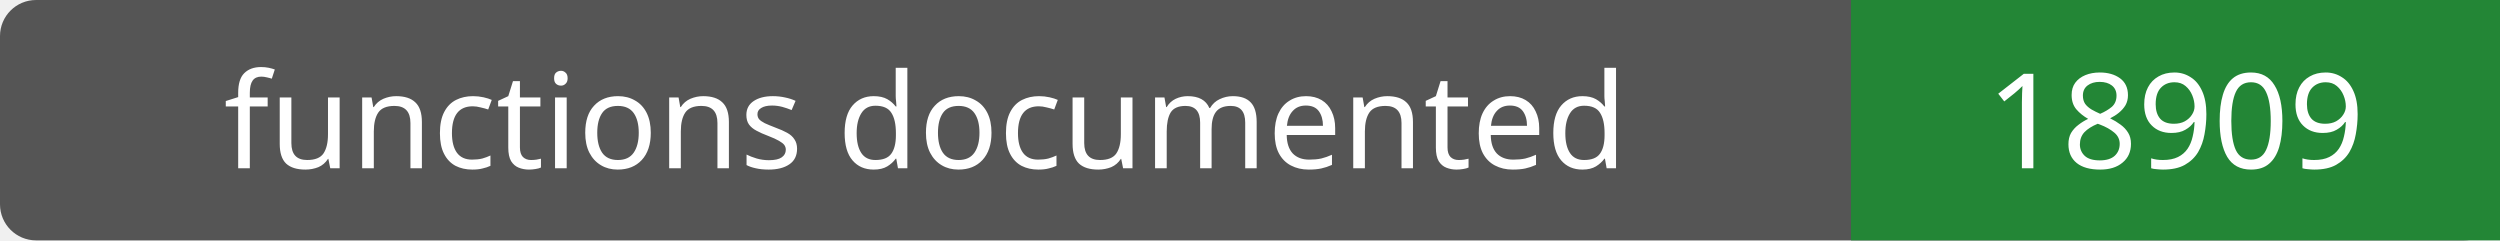
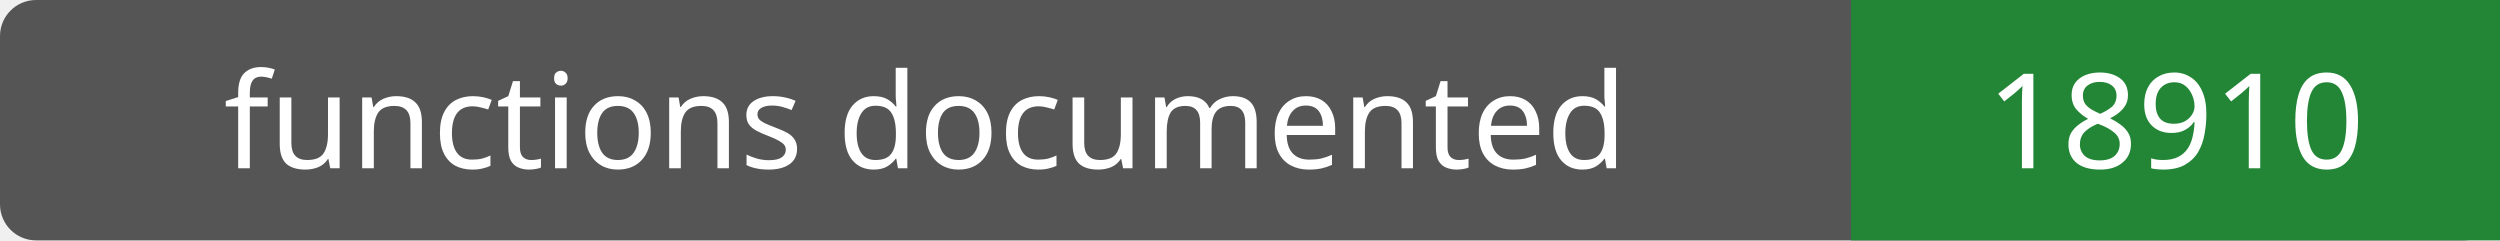
- <svg xmlns="http://www.w3.org/2000/svg" width="208" height="20" role="img" aria-label="functions documented: 18909">
+ <svg xmlns="http://www.w3.org/2000/svg" width="208" height="20" role="img" aria-label="functions documented: 18910">
  <rect width="208" height="20" rx="3" fill="#555" />
  <path fill="#238636" d="M154 0h54v20H154z" />
  <g fill="#fff" text-anchor="middle" font-family="Verdana,sans-serif" font-size="11">
    <text x="77.0" y="14">functions documented</text>
-     <text x="181.0" y="14">18909</text>
+     <text x="181.0" y="14">18910</text>
  </g>
</svg>
